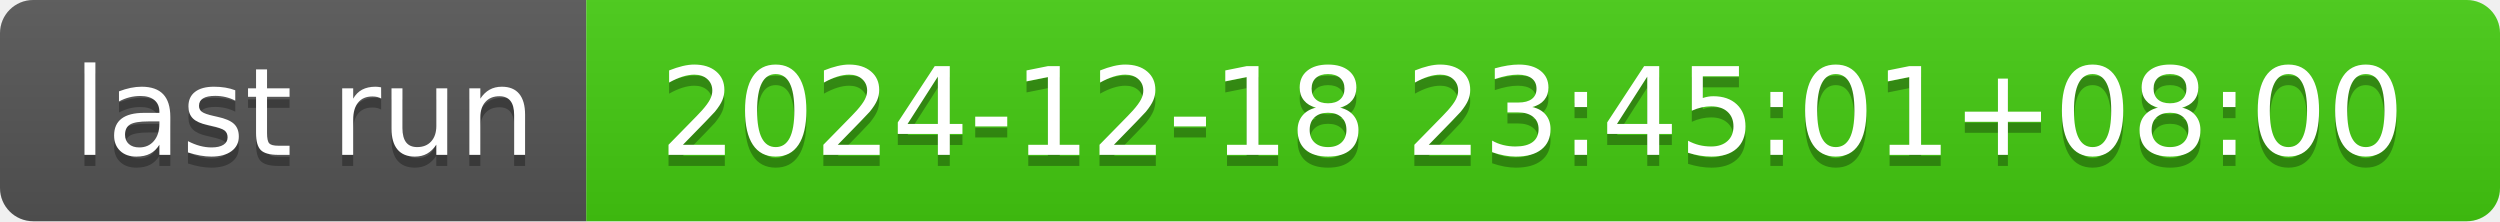
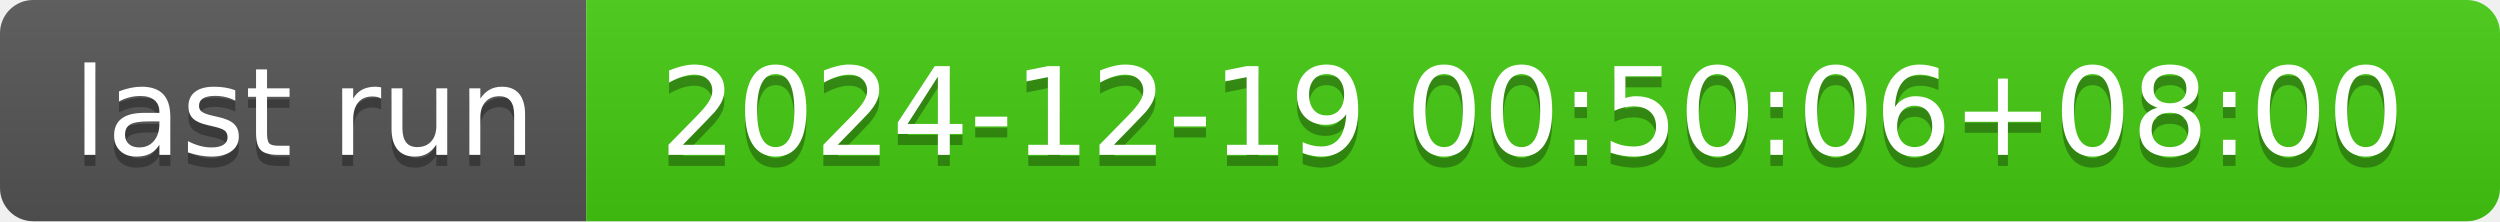
- <svg xmlns="http://www.w3.org/2000/svg" width="226" height="20" role="img" aria-label="last run: 2024-12-18 23:45:01+08:00">
+ <svg xmlns="http://www.w3.org/2000/svg" width="226" height="20" role="img" aria-label="last run: 2024-12-19 00:50:06+08:00">
  <linearGradient id="s" x2="0" y2="100%">
    <stop offset="0" stop-color="#bbb" stop-opacity=".1" />
    <stop offset="1" stop-opacity=".1" />
  </linearGradient>
  <clipPath id="r">
    <rect width="226" height="20" rx="3" fill="#fff" />
  </clipPath>
  <g clip-path="url(#r)">
    <rect width="53" height="20" fill="#555" />
    <rect x="53" width="173" height="20" fill="#4c1" />
    <rect width="226" height="20" fill="url(#s)" />
  </g>
  <g fill="#fff" text-anchor="middle" font-family="Verdana,Geneva,DejaVu Sans,sans-serif" text-rendering="geometricPrecision" font-size="110">
    <text aria-hidden="true" x="275" y="150" fill="#010101" fill-opacity=".3" transform="scale(.1)" textLength="430">last run</text>
    <text x="275" y="140" transform="scale(.1)" fill="#fff" textLength="430">last run</text>
-     <text aria-hidden="true" x="1385" y="150" fill="#010101" fill-opacity=".3" transform="scale(.1)" textLength="1630">2024-12-18 23:45:01+08:00</text>
-     <text x="1385" y="140" transform="scale(.1)" fill="#fff" textLength="1630">2024-12-18 23:45:01+08:00</text>
+     <text aria-hidden="true" x="1385" y="150" fill="#010101" fill-opacity=".3" transform="scale(.1)" textLength="1630">2024-12-19 00:50:06+08:00</text>
+     <text x="1385" y="140" transform="scale(.1)" fill="#fff" textLength="1630">2024-12-19 00:50:06+08:00</text>
  </g>
</svg>
